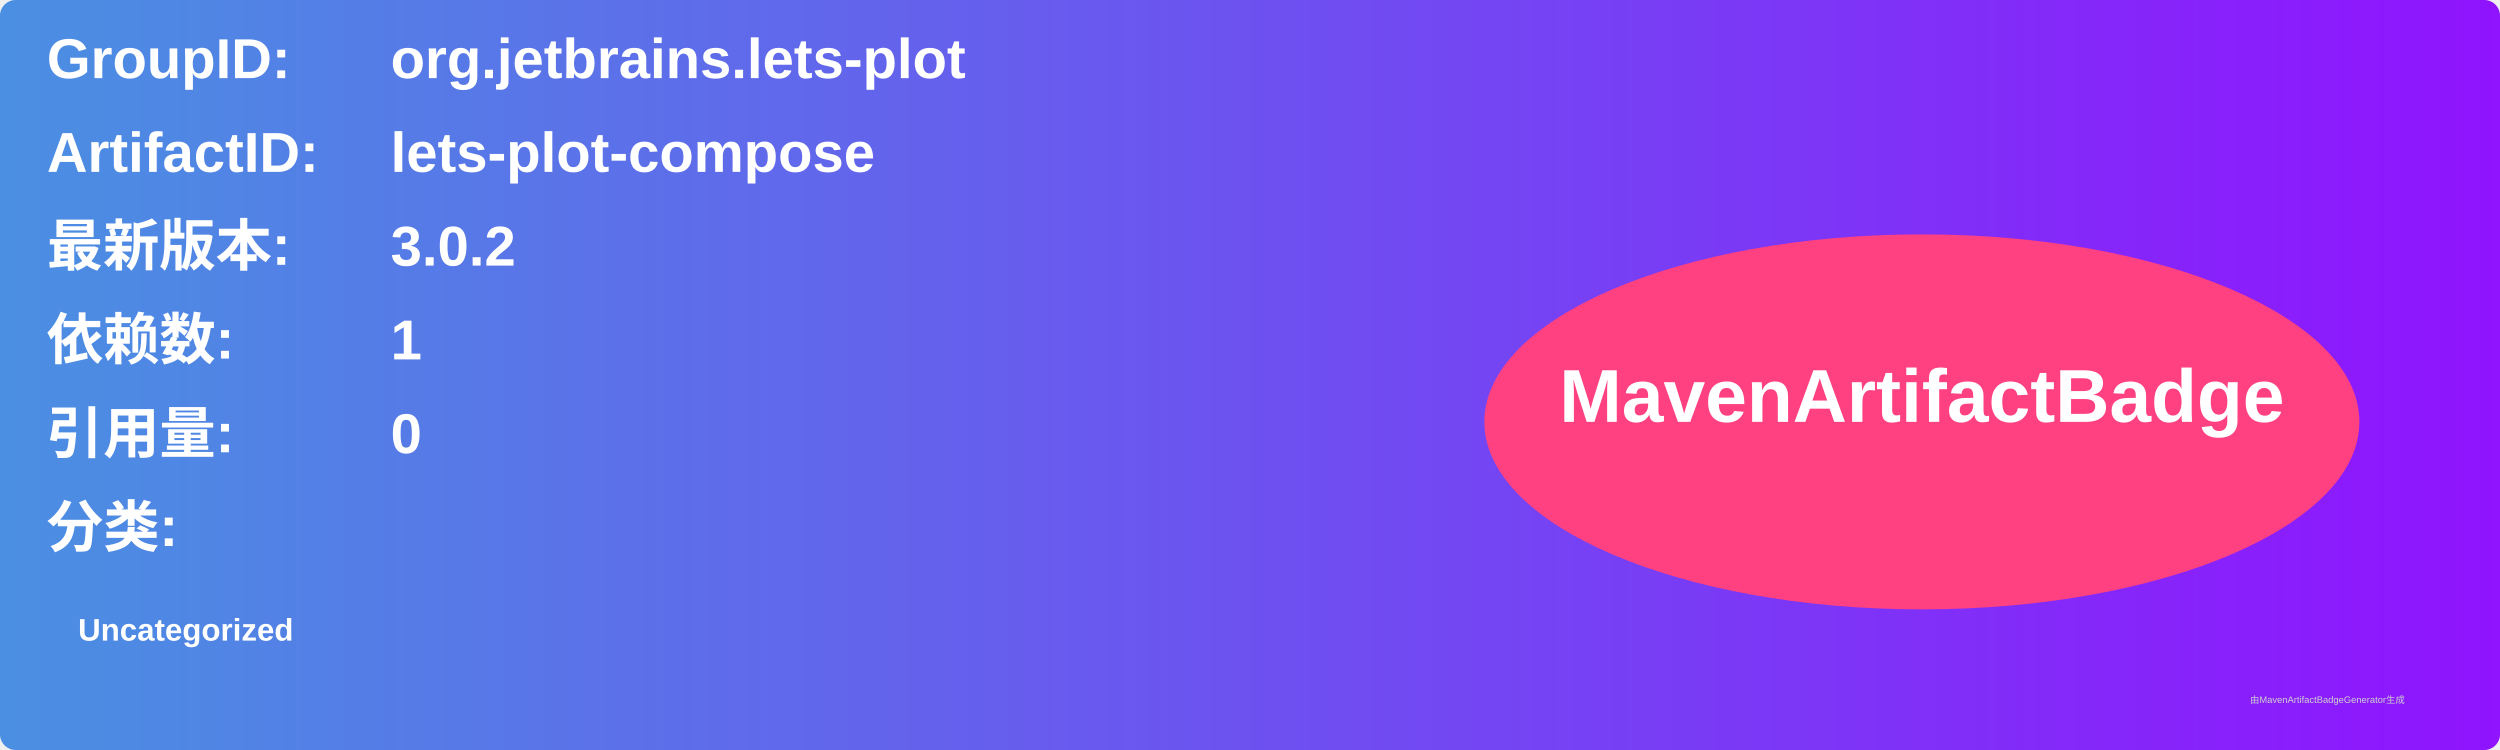
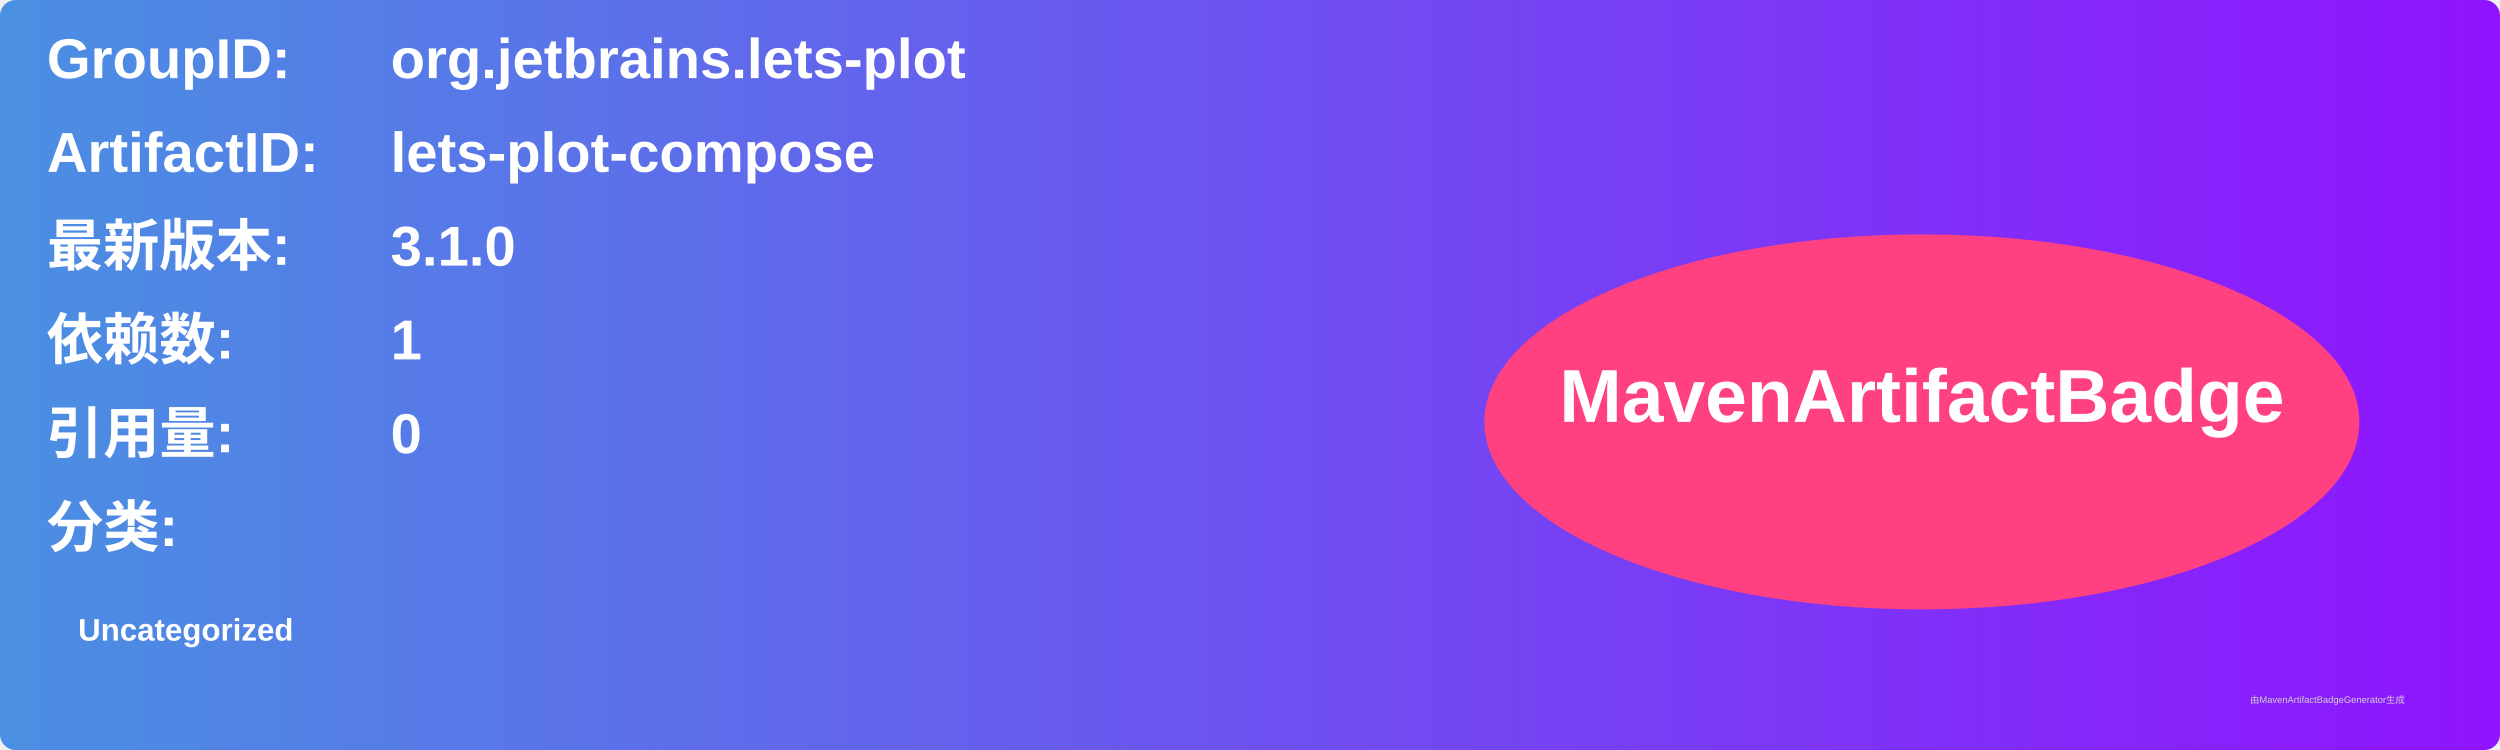
<svg xmlns="http://www.w3.org/2000/svg" width="800" height="240" viewBox="0 0 800 240">
  <linearGradient id="grad" x1="0%" y1="0%" x2="100%" y2="0%">
    <stop offset="0%" stop-color="#4a90e2" />
    <stop offset="100%" stop-color="#9013fe" />
  </linearGradient>
  <rect width="100%" height="100%" rx="5" ry="5" fill="url(#grad)" />
  <g transform="translate(15, 15)">
    <text x="0" y="10" font-family="Arial" font-size="18" fill="white" font-weight="bold" width="260">GroupID:</text>
    <text x="110" y="10" font-family="Arial" font-size="18" fill="white" font-weight="bold" width="460">org.jetbrains.lets-plot</text>
    <text x="0" y="40" font-family="Arial" font-size="18" fill="white" font-weight="bold" width="260">ArtifactID:</text>
    <text x="110" y="40" font-family="Arial" font-size="18" fill="white" font-weight="bold" width="460">lets-plot-compose</text>
    <text x="0" y="70" font-family="Arial" font-size="18" fill="white" font-weight="bold">最新版本:</text>
    <text x="110" y="70" font-family="Arial" font-size="18" fill="white" font-weight="bold">
-       <tspan font-weight="bold">3.0.2</tspan>
+       <tspan font-weight="bold">3.1.0</tspan>
    </text>
    <text x="0" y="100" font-family="Arial" font-size="18" fill="white" font-weight="bold">依赖数: </text>
    <text x="110" y="100" font-family="Arial" font-size="18" fill="white">
      <tspan font-weight="bold">1</tspan>
    </text>
    <text x="0" y="130" font-family="Arial" font-size="18" fill="white" font-weight="bold">引用量: </text>
    <text x="110" y="130" font-family="Arial" font-size="18" fill="white">
      <tspan font-weight="bold">0</tspan>
    </text>
    <text x="0" y="160" font-family="Arial" font-size="18" fill="white" font-weight="bold">分类:</text>
    <text x="10" y="190" font-family="Arial" font-size="10" fill="white">
      <tspan font-weight="bold">Uncategorized</tspan>
    </text>
    <ellipse cx="600" cy="120" rx="140" ry="60" fill="#ff4081" />
    <text x="600" y="120" text-anchor="middle" font-family="Arial" font-size="24" fill="white" font-weight="bold">MavenArtifactBadge</text>
  </g>
  <text x="720" y="225" font-family="Arial" font-size="3" fill="#d0d0d0">由MavenArtifactBadgeGenerator生成</text>
</svg>
